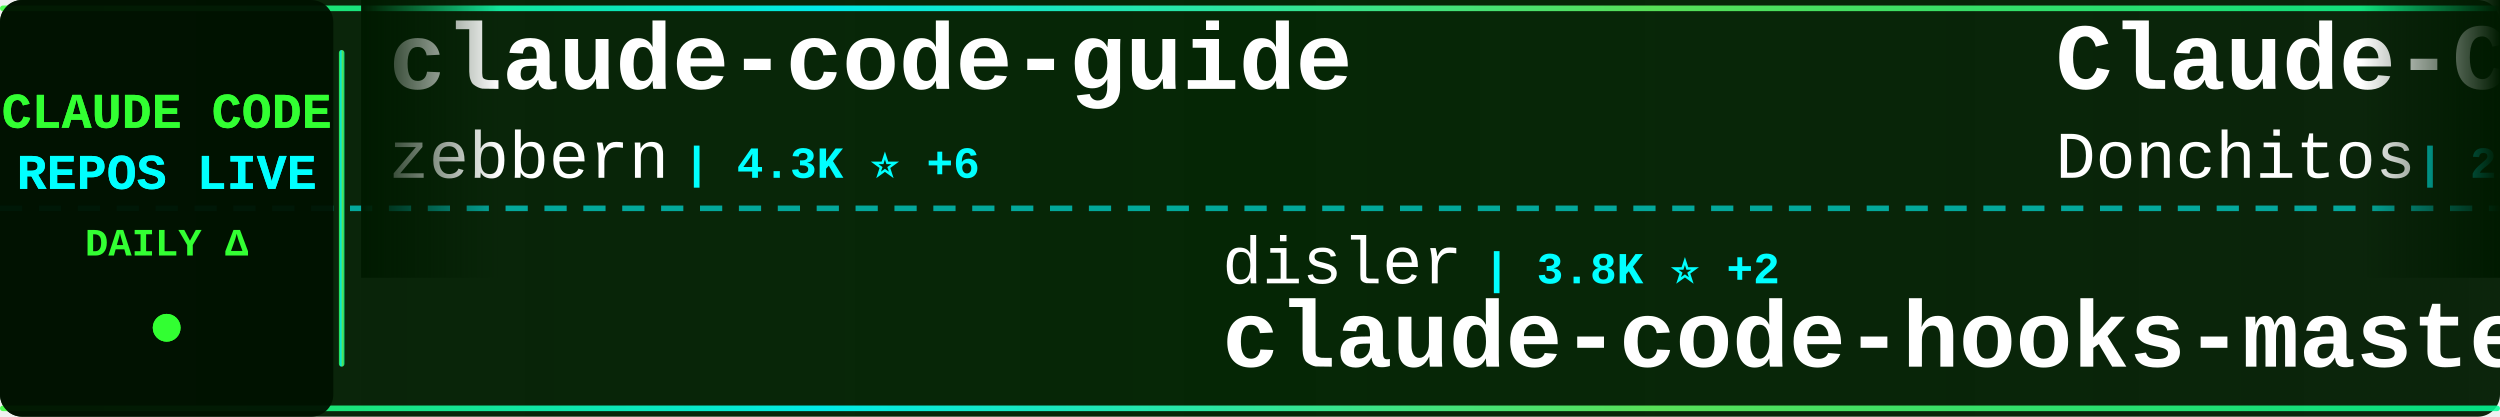
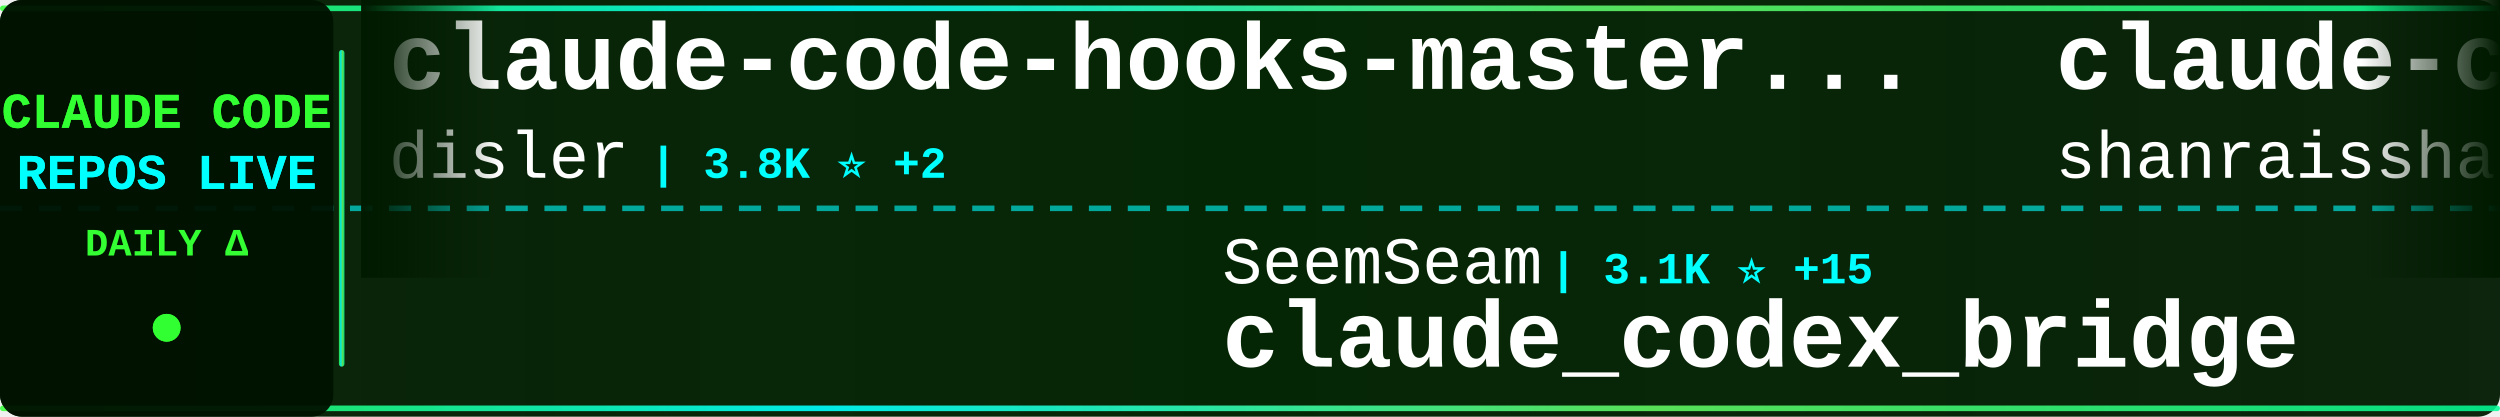
<svg xmlns="http://www.w3.org/2000/svg" width="900" height="150">
  <defs>
    <linearGradient id="tickerBg" x1="0%" y1="0%" x2="100%" y2="0%">
      <stop offset="0%" style="stop-color:#001a00;stop-opacity:0.95" />
      <stop offset="50%" style="stop-color:#002200;stop-opacity:0.98" />
      <stop offset="100%" style="stop-color:#001a00;stop-opacity:0.95" />
    </linearGradient>
    <linearGradient id="borderGrad" x1="0%" y1="0%" x2="100%" y2="0%">
      <stop offset="0%" style="stop-color:#33ff33;stop-opacity:0.85">
        <animate attributeName="stop-opacity" values="0.85;1;0.85" dur="2s" repeatCount="indefinite" />
      </stop>
      <stop offset="33%" style="stop-color:#00ffff;stop-opacity:0.9">
        <animate attributeName="stop-opacity" values="0.9;1;0.9" dur="2.2s" repeatCount="indefinite" />
      </stop>
      <stop offset="66%" style="stop-color:#66ff66;stop-opacity:0.85">
        <animate attributeName="stop-opacity" values="0.85;1;0.85" dur="1.8s" repeatCount="indefinite" />
      </stop>
      <stop offset="100%" style="stop-color:#00ff99;stop-opacity:0.85">
        <animate attributeName="stop-opacity" values="0.85;1;0.85" dur="2s" repeatCount="indefinite" />
      </stop>
    </linearGradient>
    <filter id="textGlow">
      <feGaussianBlur stdDeviation="0.1" result="coloredBlur" />
      <feMerge>
        <feMergeNode in="coloredBlur" />
        <feMergeNode in="SourceGraphic" />
      </feMerge>
    </filter>
    <filter id="metricGlow">
      <feGaussianBlur stdDeviation="0.2" result="coloredBlur" />
      <feMerge>
        <feMergeNode in="coloredBlur" />
        <feMergeNode in="SourceGraphic" />
      </feMerge>
    </filter>
    <linearGradient id="leftFade" x1="0%" y1="0%" x2="100%" y2="0%">
      <stop offset="0%" style="stop-color:#001a00;stop-opacity:1" />
      <stop offset="100%" style="stop-color:#001a00;stop-opacity:0" />
    </linearGradient>
    <linearGradient id="rightFade" x1="0%" y1="0%" x2="100%" y2="0%">
      <stop offset="0%" style="stop-color:#001a00;stop-opacity:0" />
      <stop offset="100%" style="stop-color:#001a00;stop-opacity:1" />
    </linearGradient>
  </defs>
  <rect width="900" height="150" fill="url(#tickerBg)" rx="8" />
  <rect x="0" y="2" width="900" height="2" fill="url(#borderGrad)" rx="1" />
  <rect x="0" y="146" width="900" height="2" fill="url(#borderGrad)" rx="1" />
  <line x1="0" y1="75" x2="900" y2="75" stroke="#00ffff" stroke-width="2" stroke-dasharray="8 6" opacity="0.6" />
  <rect x="0" y="0" width="120" height="150" fill="#001100" opacity="0.95" rx="8" />
  <text x="60" y="46" font-family="'Courier New', monospace" font-size="18" font-weight="bold" fill="#33ff33" text-anchor="middle" filter="url(#textGlow)">
    CLAUDE CODE
  </text>
  <text x="60" y="68" font-family="'Courier New', monospace" font-size="18" font-weight="bold" fill="#00ffff" text-anchor="middle" filter="url(#textGlow)">
    REPOS LIVE
  </text>
  <text x="60" y="92" font-family="'Courier New', monospace" font-size="14" font-weight="bold" fill="#33ff33" text-anchor="middle">
    DAILY Δ
  </text>
  <circle cx="60" cy="118" r="5" fill="#33ff33" filter="url(#metricGlow)">
    <animate attributeName="r" values="4;6;4" dur="1.5s" repeatCount="indefinite" />
    <animate attributeName="opacity" values="0.6;1;0.6" dur="1.5s" repeatCount="indefinite" />
  </circle>
  <rect x="122" y="18" width="2" height="114" fill="url(#borderGrad)" rx="1" />
  <clipPath id="tickerClip">
    <rect x="130" y="0" width="770" height="150" />
  </clipPath>
  <g clip-path="url(#tickerClip)">
    <g id="tickerItems">
      <animateTransform attributeName="transform" attributeType="XML" type="translate" from="0 0" to="-3000 0" dur="54s" repeatCount="indefinite" />
      <g transform="translate(0, 0)">
-         <text x="140" y="32" font-family="'Courier New', monospace" font-size="34" font-weight="bold" fill="#ffffff">claude-code-guide</text>
-         <text x="140" y="64" font-family="'Courier New', monospace" font-size="24" font-weight="normal" fill="#ffffff" opacity="1.0">zebbern</text>
-         <text x="246" y="64" font-family="'Courier New', monospace" font-size="16" font-weight="bold" fill="#00ffff"> | 4.3K ⭐ +6</text>
+         <text x="140" y="32" font-family="'Courier New', monospace" font-size="34" font-weight="bold" fill="#ffffff">claude-code-hooks-master...</text>
+         <text x="140" y="64" font-family="'Courier New', monospace" font-size="24" font-weight="normal" fill="#ffffff" opacity="1.0">disler</text>
+         <text x="234" y="64" font-family="'Courier New', monospace" font-size="16" font-weight="bold" fill="#00ffff"> | 3.8K ⭐ +2</text>
      </g>
      <g transform="translate(300, 0)">
-         <text x="140" y="102" font-family="'Courier New', monospace" font-size="24" font-weight="normal" fill="#ffffff" opacity="1.0">disler</text>
-         <text x="234" y="102" font-family="'Courier New', monospace" font-size="16" font-weight="bold" fill="#00ffff"> | 3.8K ⭐ +2</text>
-         <text x="140" y="132" font-family="'Courier New', monospace" font-size="34" font-weight="bold" fill="#ffffff">claude-code-hooks-master...</text>
+         <text x="140" y="102" font-family="'Courier New', monospace" font-size="24" font-weight="normal" fill="#ffffff" opacity="1.0">SeemSeam</text>
+         <text x="258" y="102" font-family="'Courier New', monospace" font-size="16" font-weight="bold" fill="#00ffff"> | 3.1K ⭐ +15</text>
+         <text x="140" y="132" font-family="'Courier New', monospace" font-size="34" font-weight="bold" fill="#ffffff">claude_codex_bridge</text>
      </g>
      <g transform="translate(600, 0)">
-         <text x="140" y="32" font-family="'Courier New', monospace" font-size="34" font-weight="bold" fill="#ffffff">Claude-Code-Game-Studios</text>
-         <text x="140" y="64" font-family="'Courier New', monospace" font-size="24" font-weight="normal" fill="#ffffff" opacity="1.0">Donchitos</text>
-         <text x="270" y="64" font-family="'Courier New', monospace" font-size="16" font-weight="bold" fill="#00ffff"> | 22.1K ⭐ +52</text>
+         <text x="140" y="32" font-family="'Courier New', monospace" font-size="34" font-weight="bold" fill="#ffffff">claude-code-best-practic...</text>
+         <text x="140" y="64" font-family="'Courier New', monospace" font-size="24" font-weight="normal" fill="#ffffff" opacity="1.0">shanraisshan</text>
+         <text x="306" y="64" font-family="'Courier New', monospace" font-size="16" font-weight="bold" fill="#00ffff"> | 59.1K ⭐ +380</text>
      </g>
      <g transform="translate(900, 0)">
-         <text x="140" y="102" font-family="'Courier New', monospace" font-size="24" font-weight="normal" fill="#ffffff" opacity="1.0">OrcaWhisper</text>
-         <text x="294" y="102" font-family="'Courier New', monospace" font-size="16" font-weight="bold" fill="#00ffff"> | 79 ⭐</text>
-         <text x="140" y="132" font-family="'Courier New', monospace" font-size="34" font-weight="bold" fill="#ffffff">Claude-Code</text>
+         <text x="140" y="102" font-family="'Courier New', monospace" font-size="24" font-weight="normal" fill="#ffffff" opacity="1.0">darcyegb</text>
+         <text x="258" y="102" font-family="'Courier New', monospace" font-size="16" font-weight="bold" fill="#00ffff"> | 732 ⭐</text>
+         <text x="140" y="132" font-family="'Courier New', monospace" font-size="34" font-weight="bold" fill="#ffffff">ClaudeCodeAgents</text>
      </g>
      <g transform="translate(1200, 0)">
-         <text x="140" y="32" font-family="'Courier New', monospace" font-size="34" font-weight="bold" fill="#ffffff">claude-coder</text>
-         <text x="140" y="64" font-family="'Courier New', monospace" font-size="24" font-weight="normal" fill="#ffffff" opacity="1.0">kodu-ai</text>
-         <text x="246" y="64" font-family="'Courier New', monospace" font-size="16" font-weight="bold" fill="#00ffff"> | 5.3K ⭐</text>
+         <text x="140" y="32" font-family="'Courier New', monospace" font-size="34" font-weight="bold" fill="#ffffff">claude-code-security-rev...</text>
+         <text x="140" y="64" font-family="'Courier New', monospace" font-size="24" font-weight="normal" fill="#ffffff" opacity="1.0">anthropics</text>
+         <text x="282" y="64" font-family="'Courier New', monospace" font-size="16" font-weight="bold" fill="#00ffff"> | 5.3K ⭐ +5</text>
      </g>
      <g transform="translate(1500, 0)">
-         <text x="140" y="102" font-family="'Courier New', monospace" font-size="24" font-weight="normal" fill="#ffffff" opacity="1.0">luyao618</text>
-         <text x="258" y="102" font-family="'Courier New', monospace" font-size="16" font-weight="bold" fill="#00ffff"> | 1.6K ⭐ +4</text>
-         <text x="140" y="132" font-family="'Courier New', monospace" font-size="34" font-weight="bold" fill="#ffffff">Claude-Code-Source-Study</text>
+         <text x="140" y="102" font-family="'Courier New', monospace" font-size="24" font-weight="normal" fill="#ffffff" opacity="1.0">Windy3f3f3f3f</text>
+         <text x="318" y="102" font-family="'Courier New', monospace" font-size="16" font-weight="bold" fill="#00ffff"> | 1.4K ⭐ +5</text>
+         <text x="140" y="132" font-family="'Courier New', monospace" font-size="34" font-weight="bold" fill="#ffffff">claude-code-from-scratch</text>
      </g>
      <g transform="translate(1800, 0)">
-         <text x="140" y="32" font-family="'Courier New', monospace" font-size="34" font-weight="bold" fill="#ffffff">collection-claude-code-s...</text>
-         <text x="140" y="64" font-family="'Courier New', monospace" font-size="24" font-weight="normal" fill="#ffffff" opacity="1.0">chauncygu</text>
-         <text x="270" y="64" font-family="'Courier New', monospace" font-size="16" font-weight="bold" fill="#00ffff"> | 2.7K ⭐ +6</text>
+         <text x="140" y="32" font-family="'Courier New', monospace" font-size="34" font-weight="bold" fill="#ffffff">claude-code</text>
+         <text x="140" y="64" font-family="'Courier New', monospace" font-size="24" font-weight="normal" fill="#ffffff" opacity="1.0">RishabhK103</text>
+         <text x="294" y="64" font-family="'Courier New', monospace" font-size="16" font-weight="bold" fill="#00ffff"> | 94 ⭐</text>
      </g>
      <g transform="translate(2100, 0)">
-         <text x="140" y="102" font-family="'Courier New', monospace" font-size="24" font-weight="normal" fill="#ffffff" opacity="1.0">catlog22</text>
-         <text x="258" y="102" font-family="'Courier New', monospace" font-size="16" font-weight="bold" fill="#00ffff"> | 2.1K ⭐ +4</text>
-         <text x="140" y="132" font-family="'Courier New', monospace" font-size="34" font-weight="bold" fill="#ffffff">Claude-Code-Workflow</text>
+         <text x="140" y="102" font-family="'Courier New', monospace" font-size="24" font-weight="normal" fill="#ffffff" opacity="1.0">tanbiralam</text>
+         <text x="282" y="102" font-family="'Courier New', monospace" font-size="16" font-weight="bold" fill="#00ffff"> | 1.9K ⭐ +9</text>
+         <text x="140" y="132" font-family="'Courier New', monospace" font-size="34" font-weight="bold" fill="#ffffff">claude-code</text>
      </g>
      <g transform="translate(2400, 0)">
-         <text x="140" y="32" font-family="'Courier New', monospace" font-size="34" font-weight="bold" fill="#ffffff">claude-code-analysis</text>
-         <text x="140" y="64" font-family="'Courier New', monospace" font-size="24" font-weight="normal" fill="#ffffff" opacity="1.0">liuup</text>
-         <text x="222" y="64" font-family="'Courier New', monospace" font-size="16" font-weight="bold" fill="#00ffff"> | 3.3K ⭐ +17</text>
+         <text x="140" y="32" font-family="'Courier New', monospace" font-size="34" font-weight="bold" fill="#ffffff">claude-code</text>
+         <text x="140" y="64" font-family="'Courier New', monospace" font-size="24" font-weight="normal" fill="#ffffff" opacity="1.0">jarmuine</text>
+         <text x="258" y="64" font-family="'Courier New', monospace" font-size="16" font-weight="bold" fill="#00ffff"> | 2.2K ⭐</text>
      </g>
      <g transform="translate(2700, 0)">
-         <text x="140" y="102" font-family="'Courier New', monospace" font-size="24" font-weight="normal" fill="#ffffff" opacity="1.0">davila7</text>
-         <text x="246" y="102" font-family="'Courier New', monospace" font-size="16" font-weight="bold" fill="#00ffff"> | 28.3K ⭐ +29</text>
-         <text x="140" y="132" font-family="'Courier New', monospace" font-size="34" font-weight="bold" fill="#ffffff">claude-code-templates</text>
+         <text x="140" y="102" font-family="'Courier New', monospace" font-size="24" font-weight="normal" fill="#ffffff" opacity="1.0">ghuntley</text>
+         <text x="258" y="102" font-family="'Courier New', monospace" font-size="16" font-weight="bold" fill="#00ffff"> | 985 ⭐</text>
+         <text x="140" y="132" font-family="'Courier New', monospace" font-size="34" font-weight="bold" fill="#ffffff">claude-code-source-code-...</text>
      </g>
      <g transform="translate(3000, 0)">
-         <text x="140" y="32" font-family="'Courier New', monospace" font-size="34" font-weight="bold" fill="#ffffff">claude-code-guide</text>
-         <text x="140" y="64" font-family="'Courier New', monospace" font-size="24" font-weight="normal" fill="#ffffff" opacity="1.0">zebbern</text>
-         <text x="246" y="64" font-family="'Courier New', monospace" font-size="16" font-weight="bold" fill="#00ffff"> | 4.3K ⭐ +6</text>
+         <text x="140" y="32" font-family="'Courier New', monospace" font-size="34" font-weight="bold" fill="#ffffff">claude-code-hooks-master...</text>
+         <text x="140" y="64" font-family="'Courier New', monospace" font-size="24" font-weight="normal" fill="#ffffff" opacity="1.0">disler</text>
+         <text x="234" y="64" font-family="'Courier New', monospace" font-size="16" font-weight="bold" fill="#00ffff"> | 3.8K ⭐ +2</text>
      </g>
      <g transform="translate(3300, 0)">
-         <text x="140" y="102" font-family="'Courier New', monospace" font-size="24" font-weight="normal" fill="#ffffff" opacity="1.0">disler</text>
-         <text x="234" y="102" font-family="'Courier New', monospace" font-size="16" font-weight="bold" fill="#00ffff"> | 3.8K ⭐ +2</text>
-         <text x="140" y="132" font-family="'Courier New', monospace" font-size="34" font-weight="bold" fill="#ffffff">claude-code-hooks-master...</text>
+         <text x="140" y="102" font-family="'Courier New', monospace" font-size="24" font-weight="normal" fill="#ffffff" opacity="1.0">SeemSeam</text>
+         <text x="258" y="102" font-family="'Courier New', monospace" font-size="16" font-weight="bold" fill="#00ffff"> | 3.1K ⭐ +15</text>
+         <text x="140" y="132" font-family="'Courier New', monospace" font-size="34" font-weight="bold" fill="#ffffff">claude_codex_bridge</text>
      </g>
      <g transform="translate(3600, 0)">
-         <text x="140" y="32" font-family="'Courier New', monospace" font-size="34" font-weight="bold" fill="#ffffff">Claude-Code-Game-Studios</text>
-         <text x="140" y="64" font-family="'Courier New', monospace" font-size="24" font-weight="normal" fill="#ffffff" opacity="1.0">Donchitos</text>
-         <text x="270" y="64" font-family="'Courier New', monospace" font-size="16" font-weight="bold" fill="#00ffff"> | 22.1K ⭐ +52</text>
+         <text x="140" y="32" font-family="'Courier New', monospace" font-size="34" font-weight="bold" fill="#ffffff">claude-code-best-practic...</text>
+         <text x="140" y="64" font-family="'Courier New', monospace" font-size="24" font-weight="normal" fill="#ffffff" opacity="1.0">shanraisshan</text>
+         <text x="306" y="64" font-family="'Courier New', monospace" font-size="16" font-weight="bold" fill="#00ffff"> | 59.1K ⭐ +380</text>
      </g>
      <g transform="translate(3900, 0)">
-         <text x="140" y="102" font-family="'Courier New', monospace" font-size="24" font-weight="normal" fill="#ffffff" opacity="1.0">OrcaWhisper</text>
-         <text x="294" y="102" font-family="'Courier New', monospace" font-size="16" font-weight="bold" fill="#00ffff"> | 79 ⭐</text>
-         <text x="140" y="132" font-family="'Courier New', monospace" font-size="34" font-weight="bold" fill="#ffffff">Claude-Code</text>
+         <text x="140" y="102" font-family="'Courier New', monospace" font-size="24" font-weight="normal" fill="#ffffff" opacity="1.0">darcyegb</text>
+         <text x="258" y="102" font-family="'Courier New', monospace" font-size="16" font-weight="bold" fill="#00ffff"> | 732 ⭐</text>
+         <text x="140" y="132" font-family="'Courier New', monospace" font-size="34" font-weight="bold" fill="#ffffff">ClaudeCodeAgents</text>
      </g>
    </g>
  </g>
  <rect x="130" y="0" width="50" height="100" fill="url(#leftFade)" />
  <rect x="850" y="0" width="50" height="100" fill="url(#rightFade)" />
</svg>
